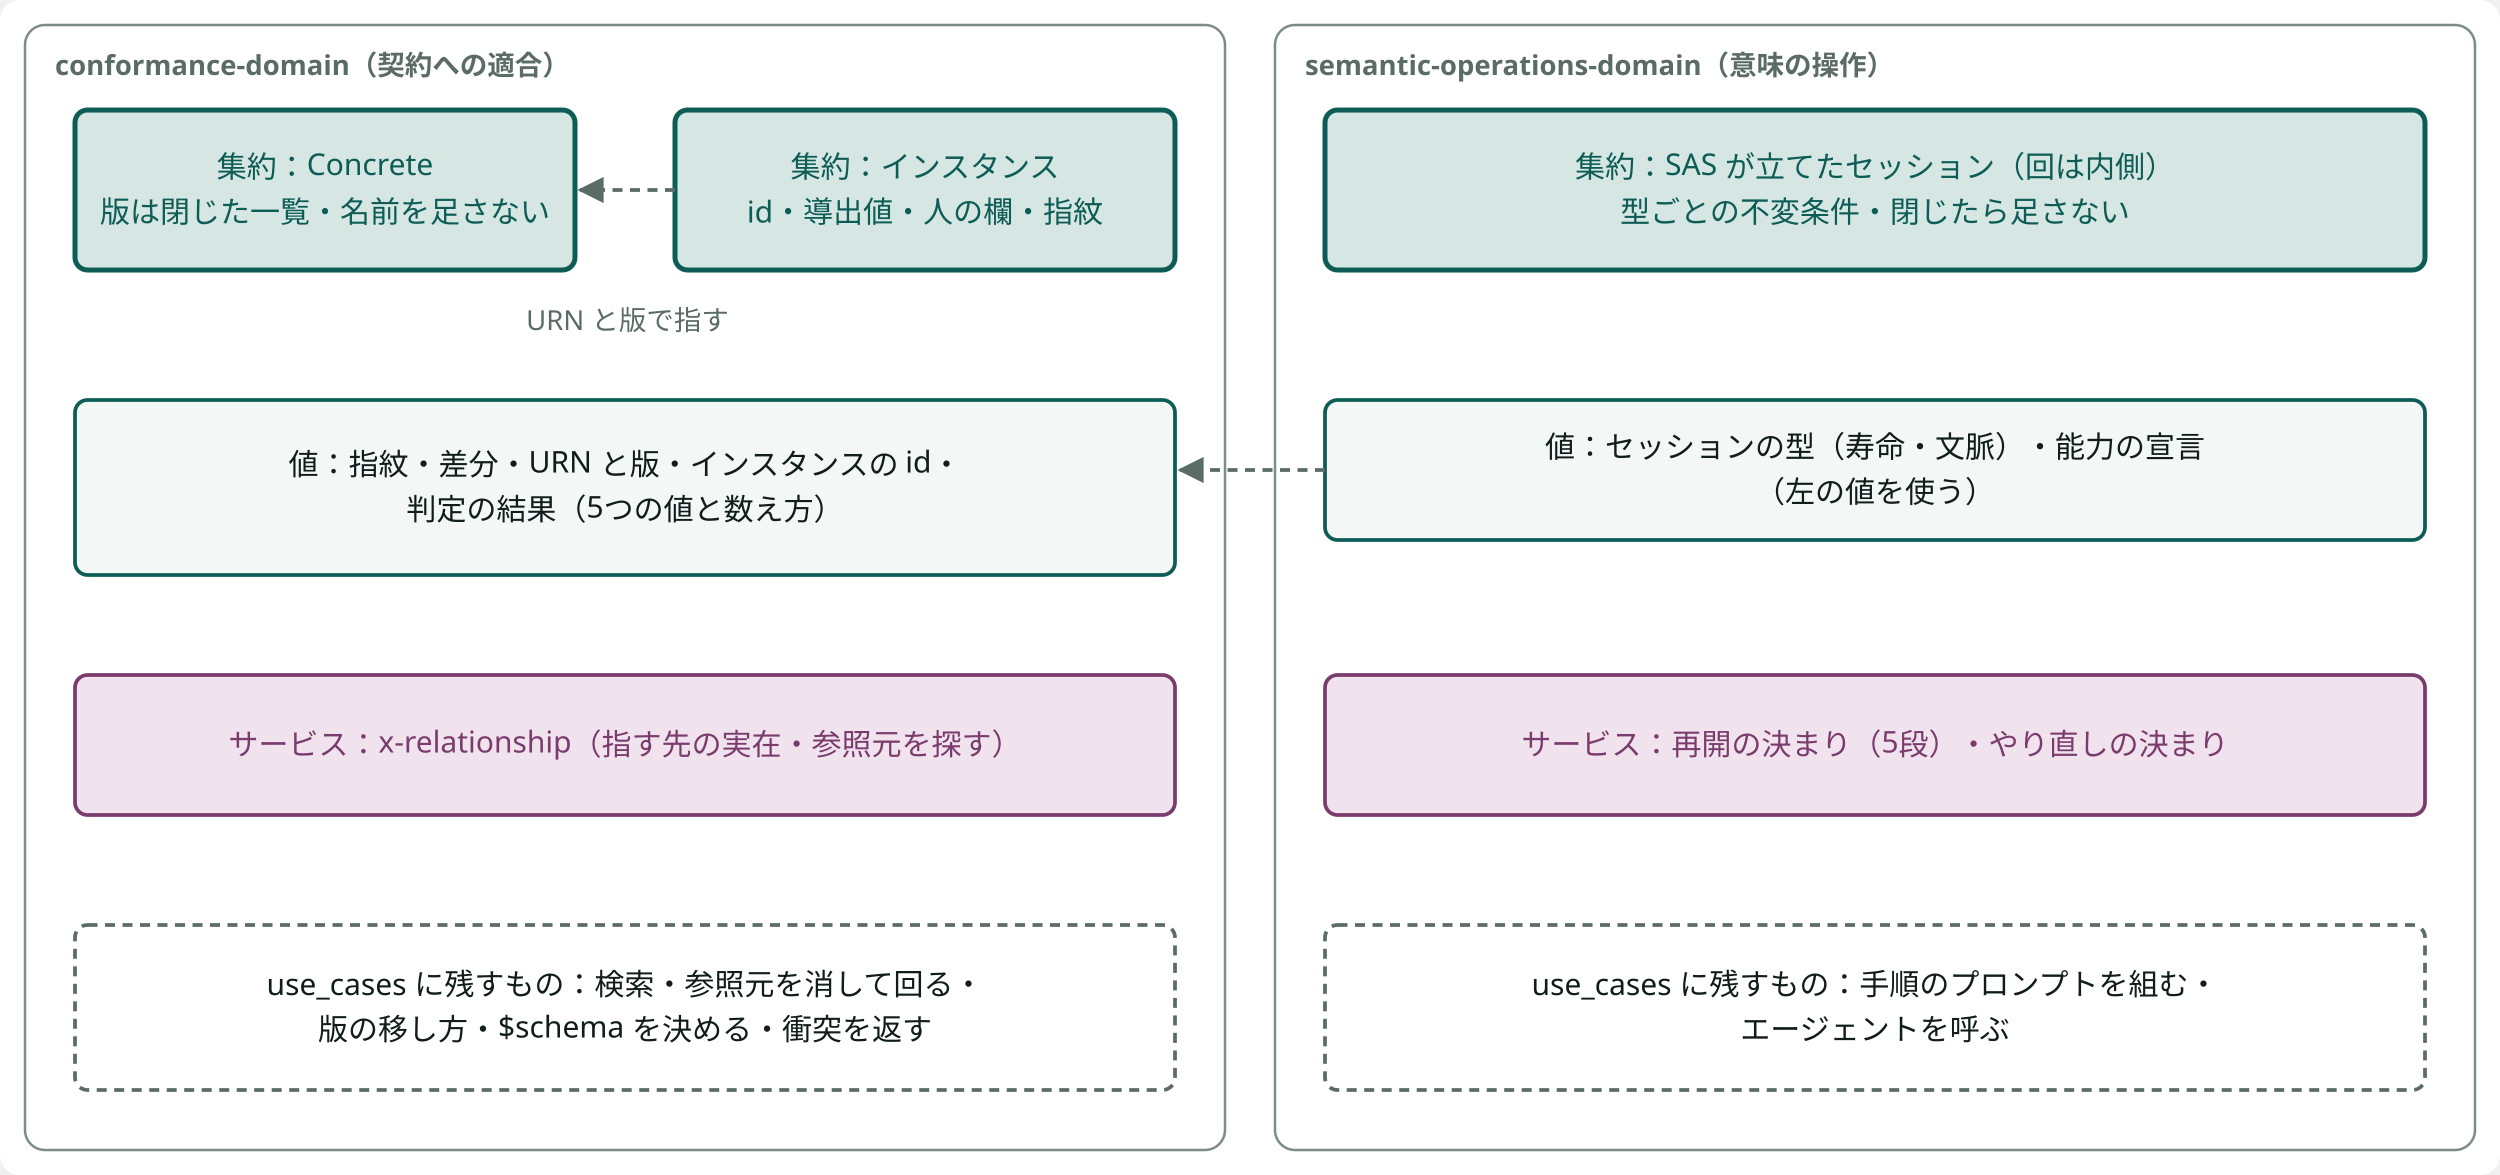
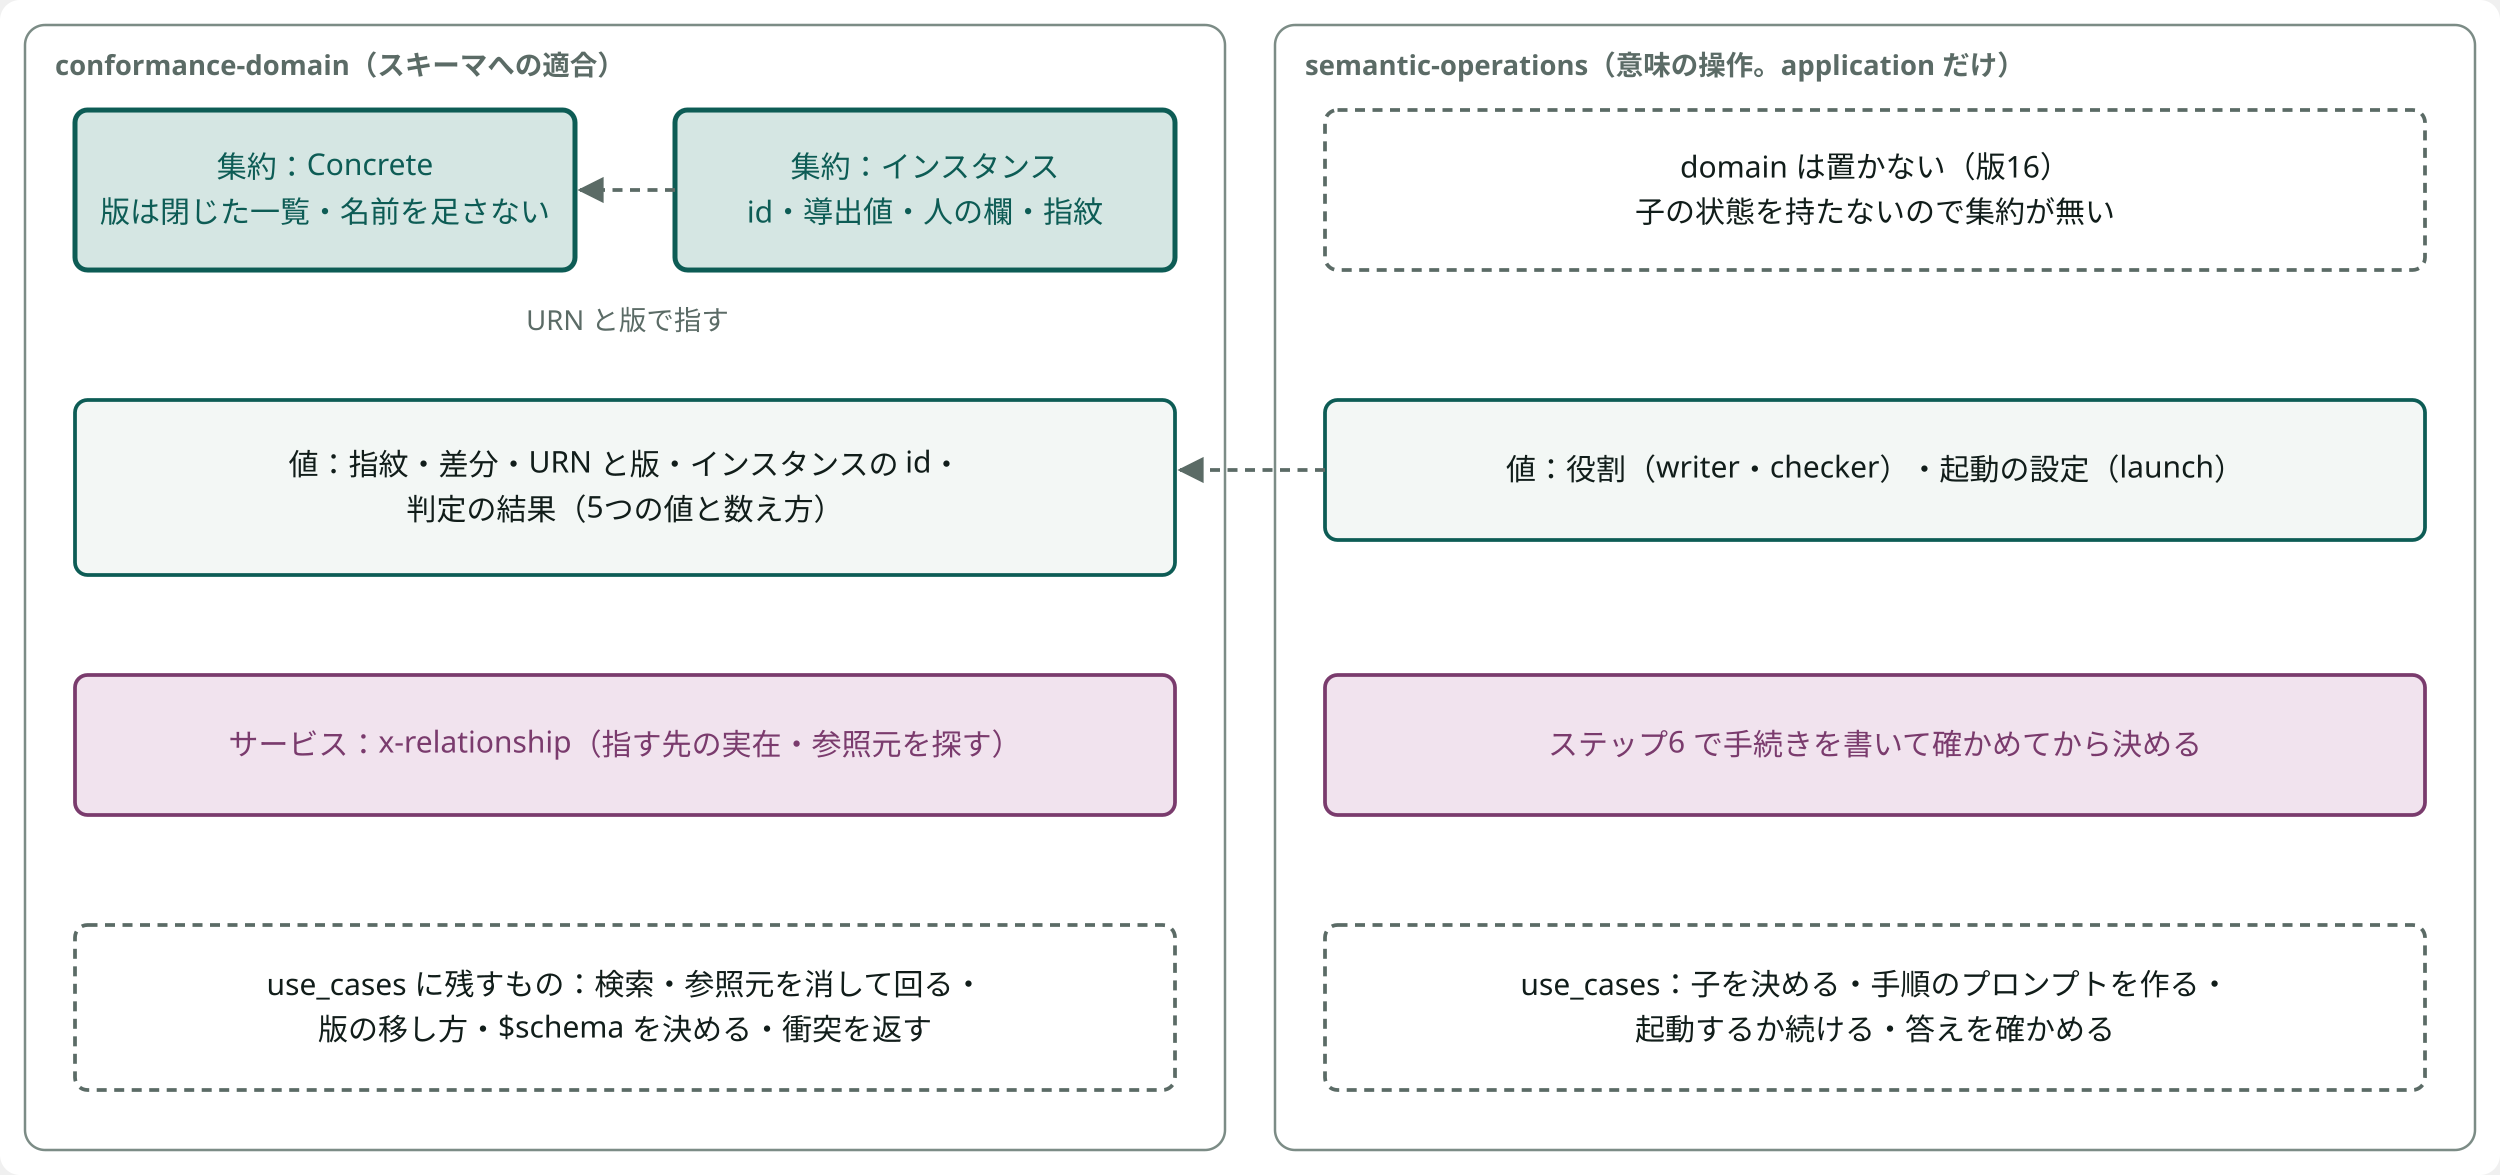
<svg viewBox="0 0 1000 470" width="100%" style="min-width:760px;max-width:1000px;display:block;margin:0 auto" role="img" aria-label="集約・値・サービス（突き合わせで確かめたもの）" class="dsvg">
-   <style data-dsvg="dark">.dsvg .canvas{fill:var(--dsvg-area-fill,#FFFFFF)}.dsvg .area{fill:var(--dsvg-area-fill,#FFFFFF);stroke:var(--dsvg-line,#7C8C86)}.dsvg .note{fill:var(--dsvg-ink-soft,#5B6B66);font-size:11px}.dsvg .box.focus{fill:var(--dsvg-accent-bg,#D5E6E3);stroke:var(--dsvg-accent,#0D5C55)}.dsvg .label.focus{fill:var(--dsvg-accent,#0D5C55);font-size:12px}.dsvg .flow.async{stroke:var(--dsvg-ink-soft,#5B6B66)}.dsvg .box{fill:var(--dsvg-box-fill,#F3F7F5);stroke:var(--dsvg-accent,#0D5C55)}.dsvg .label{fill:var(--dsvg-ink,#111D1A);font-size:12px}.dsvg .box.kind-1{fill:var(--dsvg-kind-1-bg,#F1E3EE);stroke:var(--dsvg-kind-1,#7A3B6D)}.dsvg .label.kind-1{fill:var(--dsvg-kind-1,#7A3B6D);font-size:12px}.dsvg .boundary{stroke:var(--dsvg-ink-soft,#5B6B66)}.dsvg #dsvg-99ecca73-arrow-5B6B66 path{fill:var(--dsvg-ink-soft,#5B6B66)}@media (prefers-color-scheme:dark){:root:not([data-theme="light"]) .dsvg,.dsvg:root:not([data-theme="light"]){--dsvg-area-fill:#22302D;--dsvg-line:#62756F;--dsvg-ink-soft:#9DADA8;--dsvg-accent-bg:#173330;--dsvg-accent:#6CC9B8;--dsvg-box-fill:#16211E;--dsvg-ink:#E6EEEB;--dsvg-kind-1-bg:#2E1F2B;--dsvg-kind-1:#D094C2}}:root[data-theme="dark"] .dsvg{--dsvg-area-fill:#22302D;--dsvg-line:#62756F;--dsvg-ink-soft:#9DADA8;--dsvg-accent-bg:#173330;--dsvg-accent:#6CC9B8;--dsvg-box-fill:#16211E;--dsvg-ink:#E6EEEB;--dsvg-kind-1-bg:#2E1F2B;--dsvg-kind-1:#D094C2}</style>
+   <style data-dsvg="dark">.dsvg .canvas{fill:var(--dsvg-area-fill,#FFFFFF)}.dsvg .area{fill:var(--dsvg-area-fill,#FFFFFF);stroke:var(--dsvg-line,#7C8C86)}.dsvg .note{fill:var(--dsvg-ink-soft,#5B6B66);font-size:11px}.dsvg .box.focus{fill:var(--dsvg-accent-bg,#D5E6E3);stroke:var(--dsvg-accent,#0D5C55)}.dsvg .label.focus{fill:var(--dsvg-accent,#0D5C55);font-size:12px}.dsvg .flow.async{stroke:var(--dsvg-ink-soft,#5B6B66)}.dsvg .box{fill:var(--dsvg-box-fill,#F3F7F5);stroke:var(--dsvg-accent,#0D5C55)}.dsvg .label{fill:var(--dsvg-ink,#111D1A);font-size:12px}.dsvg .box.kind-1{fill:var(--dsvg-kind-1-bg,#F1E3EE);stroke:var(--dsvg-kind-1,#7A3B6D)}.dsvg .label.kind-1{fill:var(--dsvg-kind-1,#7A3B6D);font-size:12px}.dsvg .boundary{stroke:var(--dsvg-ink-soft,#5B6B66)}.dsvg #dsvg-21262278-arrow-5B6B66 path{fill:var(--dsvg-ink-soft,#5B6B66)}@media (prefers-color-scheme:dark){:root:not([data-theme="light"]) .dsvg,.dsvg:root:not([data-theme="light"]){--dsvg-area-fill:#22302D;--dsvg-line:#62756F;--dsvg-ink-soft:#9DADA8;--dsvg-accent-bg:#173330;--dsvg-accent:#6CC9B8;--dsvg-box-fill:#16211E;--dsvg-ink:#E6EEEB;--dsvg-kind-1-bg:#2E1F2B;--dsvg-kind-1:#D094C2}}:root[data-theme="dark"] .dsvg{--dsvg-area-fill:#22302D;--dsvg-line:#62756F;--dsvg-ink-soft:#9DADA8;--dsvg-accent-bg:#173330;--dsvg-accent:#6CC9B8;--dsvg-box-fill:#16211E;--dsvg-ink:#E6EEEB;--dsvg-kind-1-bg:#2E1F2B;--dsvg-kind-1:#D094C2}</style>
  <defs data-dsvg="marker">
-     <marker id="dsvg-99ecca73-arrow-5B6B66" viewBox="0 0 10 10" refX="9" refY="5" markerWidth="7" markerHeight="7" orient="auto-start-reverse">
+     <marker id="dsvg-21262278-arrow-5B6B66" viewBox="0 0 10 10" refX="9" refY="5" markerWidth="7" markerHeight="7" orient="auto-start-reverse">
      <path d="M0,0 L10,5 L0,10 z" fill="#5B6B66" />
    </marker>
  </defs>
  <rect data-dsvg="canvas" class="canvas" x="0.0" y="0.0" width="1000.0" height="470.0" fill="#FFFFFF" rx="8" />
  <rect class="area" x="10" y="10" width="480" height="450" fill="#FFFFFF" stroke="#7C8C86" stroke-width="1" rx="8" />
-   <text class="note" x="22" y="30" font-weight="700" font-family="Noto Sans JP, Hiragino Kaku Gothic ProN, sans-serif" font-size="11" fill="#5B6B66">conformance-domain（契約への適合）</text>
+   <text class="note" x="22" y="30" font-weight="700" font-family="Noto Sans JP, Hiragino Kaku Gothic ProN, sans-serif" font-size="11" fill="#5B6B66">conformance-domain（スキーマへの適合）</text>
  <rect class="box focus" x="30" y="44" width="200" height="64" fill="#D5E6E3" stroke="#0D5C55" stroke-width="2" rx="5" />
  <text class="label focus" x="130.0" y="71.0" text-anchor="middle" font-family="Noto Sans JP, Hiragino Kaku Gothic ProN, sans-serif" font-size="12" fill="#0D5C55">集約：Concrete</text>
  <text class="label focus" x="130.0" y="89.0" text-anchor="middle" font-family="Noto Sans JP, Hiragino Kaku Gothic ProN, sans-serif" font-size="12" fill="#0D5C55">版は閉じた一覧・名前を足さない</text>
  <rect class="box focus" x="270" y="44" width="200" height="64" fill="#D5E6E3" stroke="#0D5C55" stroke-width="2" rx="5" />
  <text class="label focus" x="370.0" y="71.0" text-anchor="middle" font-family="Noto Sans JP, Hiragino Kaku Gothic ProN, sans-serif" font-size="12" fill="#0D5C55">集約：インスタンス</text>
  <text class="label focus" x="370.0" y="89.0" text-anchor="middle" font-family="Noto Sans JP, Hiragino Kaku Gothic ProN, sans-serif" font-size="12" fill="#0D5C55">id・導出値・人の欄・指紋</text>
-   <path class="flow async" d="M270,76 H232" fill="none" stroke="#5B6B66" stroke-width="1.5" marker-end="url(#dsvg-99ecca73-arrow-5B6B66)" stroke-dasharray="4 3" />
+   <path class="flow async" d="M270,76 H232" fill="none" stroke="#5B6B66" stroke-width="1.5" marker-end="url(#dsvg-21262278-arrow-5B6B66)" stroke-dasharray="4 3" />
  <text class="note" x="251" y="132" text-anchor="middle" font-family="Noto Sans JP, Hiragino Kaku Gothic ProN, sans-serif" font-size="11" fill="#5B6B66">URN と版で指す</text>
  <rect class="box" x="30" y="160" width="440" height="70" fill="#F3F7F5" stroke="#0D5C55" stroke-width="1.5" rx="5" />
  <text class="label" x="250.0" y="190.0" text-anchor="middle" font-family="Noto Sans JP, Hiragino Kaku Gothic ProN, sans-serif" font-size="12" fill="#111D1A">値：指紋・差分・URN と版・インスタンスの id・</text>
  <text class="label" x="250.0" y="208.0" text-anchor="middle" font-family="Noto Sans JP, Hiragino Kaku Gothic ProN, sans-serif" font-size="12" fill="#111D1A">判定の結果（5つの値と数え方）</text>
  <rect class="box kind-1" x="30" y="270" width="440" height="56" fill="#F1E3EE" stroke="#7A3B6D" stroke-width="1.5" rx="5" />
  <text class="label kind-1" x="250.0" y="302.0" text-anchor="middle" font-family="Noto Sans JP, Hiragino Kaku Gothic ProN, sans-serif" font-size="12" fill="#7A3B6D">サービス：x-relationship（指す先の実在・参照元を探す）</text>
  <rect class="boundary" x="30" y="370" width="440" height="66" fill="none" stroke="#5B6B66" stroke-width="1.5" stroke-dasharray="4 3" rx="5" />
  <text class="label" x="250.0" y="398.0" text-anchor="middle" font-family="Noto Sans JP, Hiragino Kaku Gothic ProN, sans-serif" font-size="12" fill="#111D1A">use_cases に残すもの：検索・参照元を消して回る・</text>
  <text class="label" x="250.0" y="416.0" text-anchor="middle" font-family="Noto Sans JP, Hiragino Kaku Gothic ProN, sans-serif" font-size="12" fill="#111D1A">版の移し方・$schema を決める・衝突を返す</text>
  <rect class="area" x="510" y="10" width="480" height="450" fill="#FFFFFF" stroke="#7C8C86" stroke-width="1" rx="8" />
-   <text class="note" x="522" y="30" font-weight="700" font-family="Noto Sans JP, Hiragino Kaku Gothic ProN, sans-serif" font-size="11" fill="#5B6B66">semantic-operations-domain（意味の操作）</text>
-   <rect class="box focus" x="530" y="44" width="440" height="64" fill="#D5E6E3" stroke="#0D5C55" stroke-width="2" rx="5" />
-   <text class="label focus" x="750.0" y="71.0" text-anchor="middle" font-family="Noto Sans JP, Hiragino Kaku Gothic ProN, sans-serif" font-size="12" fill="#0D5C55">集約：SAS が立てたセッション（回は内側）</text>
-   <text class="label focus" x="750.0" y="89.0" text-anchor="middle" font-family="Noto Sans JP, Hiragino Kaku Gothic ProN, sans-serif" font-size="12" fill="#0D5C55">型ごとの不変条件・閉じたら足さない</text>
+   <text class="note" x="522" y="30" font-weight="700" font-family="Noto Sans JP, Hiragino Kaku Gothic ProN, sans-serif" font-size="11" fill="#5B6B66">semantic-operations（意味の操作。application だけ）</text>
+   <rect class="boundary" x="530" y="44" width="440" height="64" fill="none" stroke="#5B6B66" stroke-width="1.5" stroke-dasharray="4 3" rx="5" />
+   <text class="label" x="750.0" y="71.0" text-anchor="middle" font-family="Noto Sans JP, Hiragino Kaku Gothic ProN, sans-serif" font-size="12" fill="#111D1A">domain は置かない（版16）</text>
+   <text class="label" x="750.0" y="89.0" text-anchor="middle" font-family="Noto Sans JP, Hiragino Kaku Gothic ProN, sans-serif" font-size="12" fill="#111D1A">子の状態を持たないので集約が無い</text>
  <rect class="box" x="530" y="160" width="440" height="56" fill="#F3F7F5" stroke="#0D5C55" stroke-width="1.5" rx="5" />
-   <text class="label" x="750.0" y="183.0" text-anchor="middle" font-family="Noto Sans JP, Hiragino Kaku Gothic ProN, sans-serif" font-size="12" fill="#111D1A">値：セッションの型（寿命・文脈）・能力の宣言</text>
-   <text class="label" x="750.0" y="201.0" text-anchor="middle" font-family="Noto Sans JP, Hiragino Kaku Gothic ProN, sans-serif" font-size="12" fill="#111D1A">（左の値を使う）</text>
+   <text class="label" x="750.0" y="192.0" text-anchor="middle" font-family="Noto Sans JP, Hiragino Kaku Gothic ProN, sans-serif" font-size="12" fill="#111D1A">値：役割（writer・checker）・起動の設定（launch）</text>
  <rect class="box kind-1" x="530" y="270" width="440" height="56" fill="#F1E3EE" stroke="#7A3B6D" stroke-width="1.5" rx="5" />
-   <text class="label kind-1" x="750.0" y="302.0" text-anchor="middle" font-family="Noto Sans JP, Hiragino Kaku Gothic ProN, sans-serif" font-size="12" fill="#7A3B6D">サービス：再開の決まり（5段）・やり直しの決まり</text>
+   <text class="label kind-1" x="750.0" y="302.0" text-anchor="middle" font-family="Noto Sans JP, Hiragino Kaku Gothic ProN, sans-serif" font-size="12" fill="#7A3B6D">ステップ6 で手続きを書いて確かめてから決める</text>
  <rect class="boundary" x="530" y="370" width="440" height="66" fill="none" stroke="#5B6B66" stroke-width="1.5" stroke-dasharray="4 3" rx="5" />
-   <text class="label" x="750.0" y="398.0" text-anchor="middle" font-family="Noto Sans JP, Hiragino Kaku Gothic ProN, sans-serif" font-size="12" fill="#111D1A">use_cases に残すもの：手順のプロンプトを組む・</text>
-   <text class="label" x="750.0" y="416.0" text-anchor="middle" font-family="Noto Sans JP, Hiragino Kaku Gothic ProN, sans-serif" font-size="12" fill="#111D1A">エージェントを呼ぶ</text>
-   <path class="flow async" d="M530,188 H472" fill="none" stroke="#5B6B66" stroke-width="1.5" marker-end="url(#dsvg-99ecca73-arrow-5B6B66)" stroke-dasharray="4 3" />
+   <text class="label" x="750.0" y="398.0" text-anchor="middle" font-family="Noto Sans JP, Hiragino Kaku Gothic ProN, sans-serif" font-size="12" fill="#111D1A">use_cases：子を決める・手順のプロンプトを作る・</text>
+   <text class="label" x="750.0" y="416.0" text-anchor="middle" font-family="Noto Sans JP, Hiragino Kaku Gothic ProN, sans-serif" font-size="12" fill="#111D1A">起動するか続ける・答えを確かめる</text>
+   <path class="flow async" d="M530,188 H472" fill="none" stroke="#5B6B66" stroke-width="1.5" marker-end="url(#dsvg-21262278-arrow-5B6B66)" stroke-dasharray="4 3" />
</svg>
